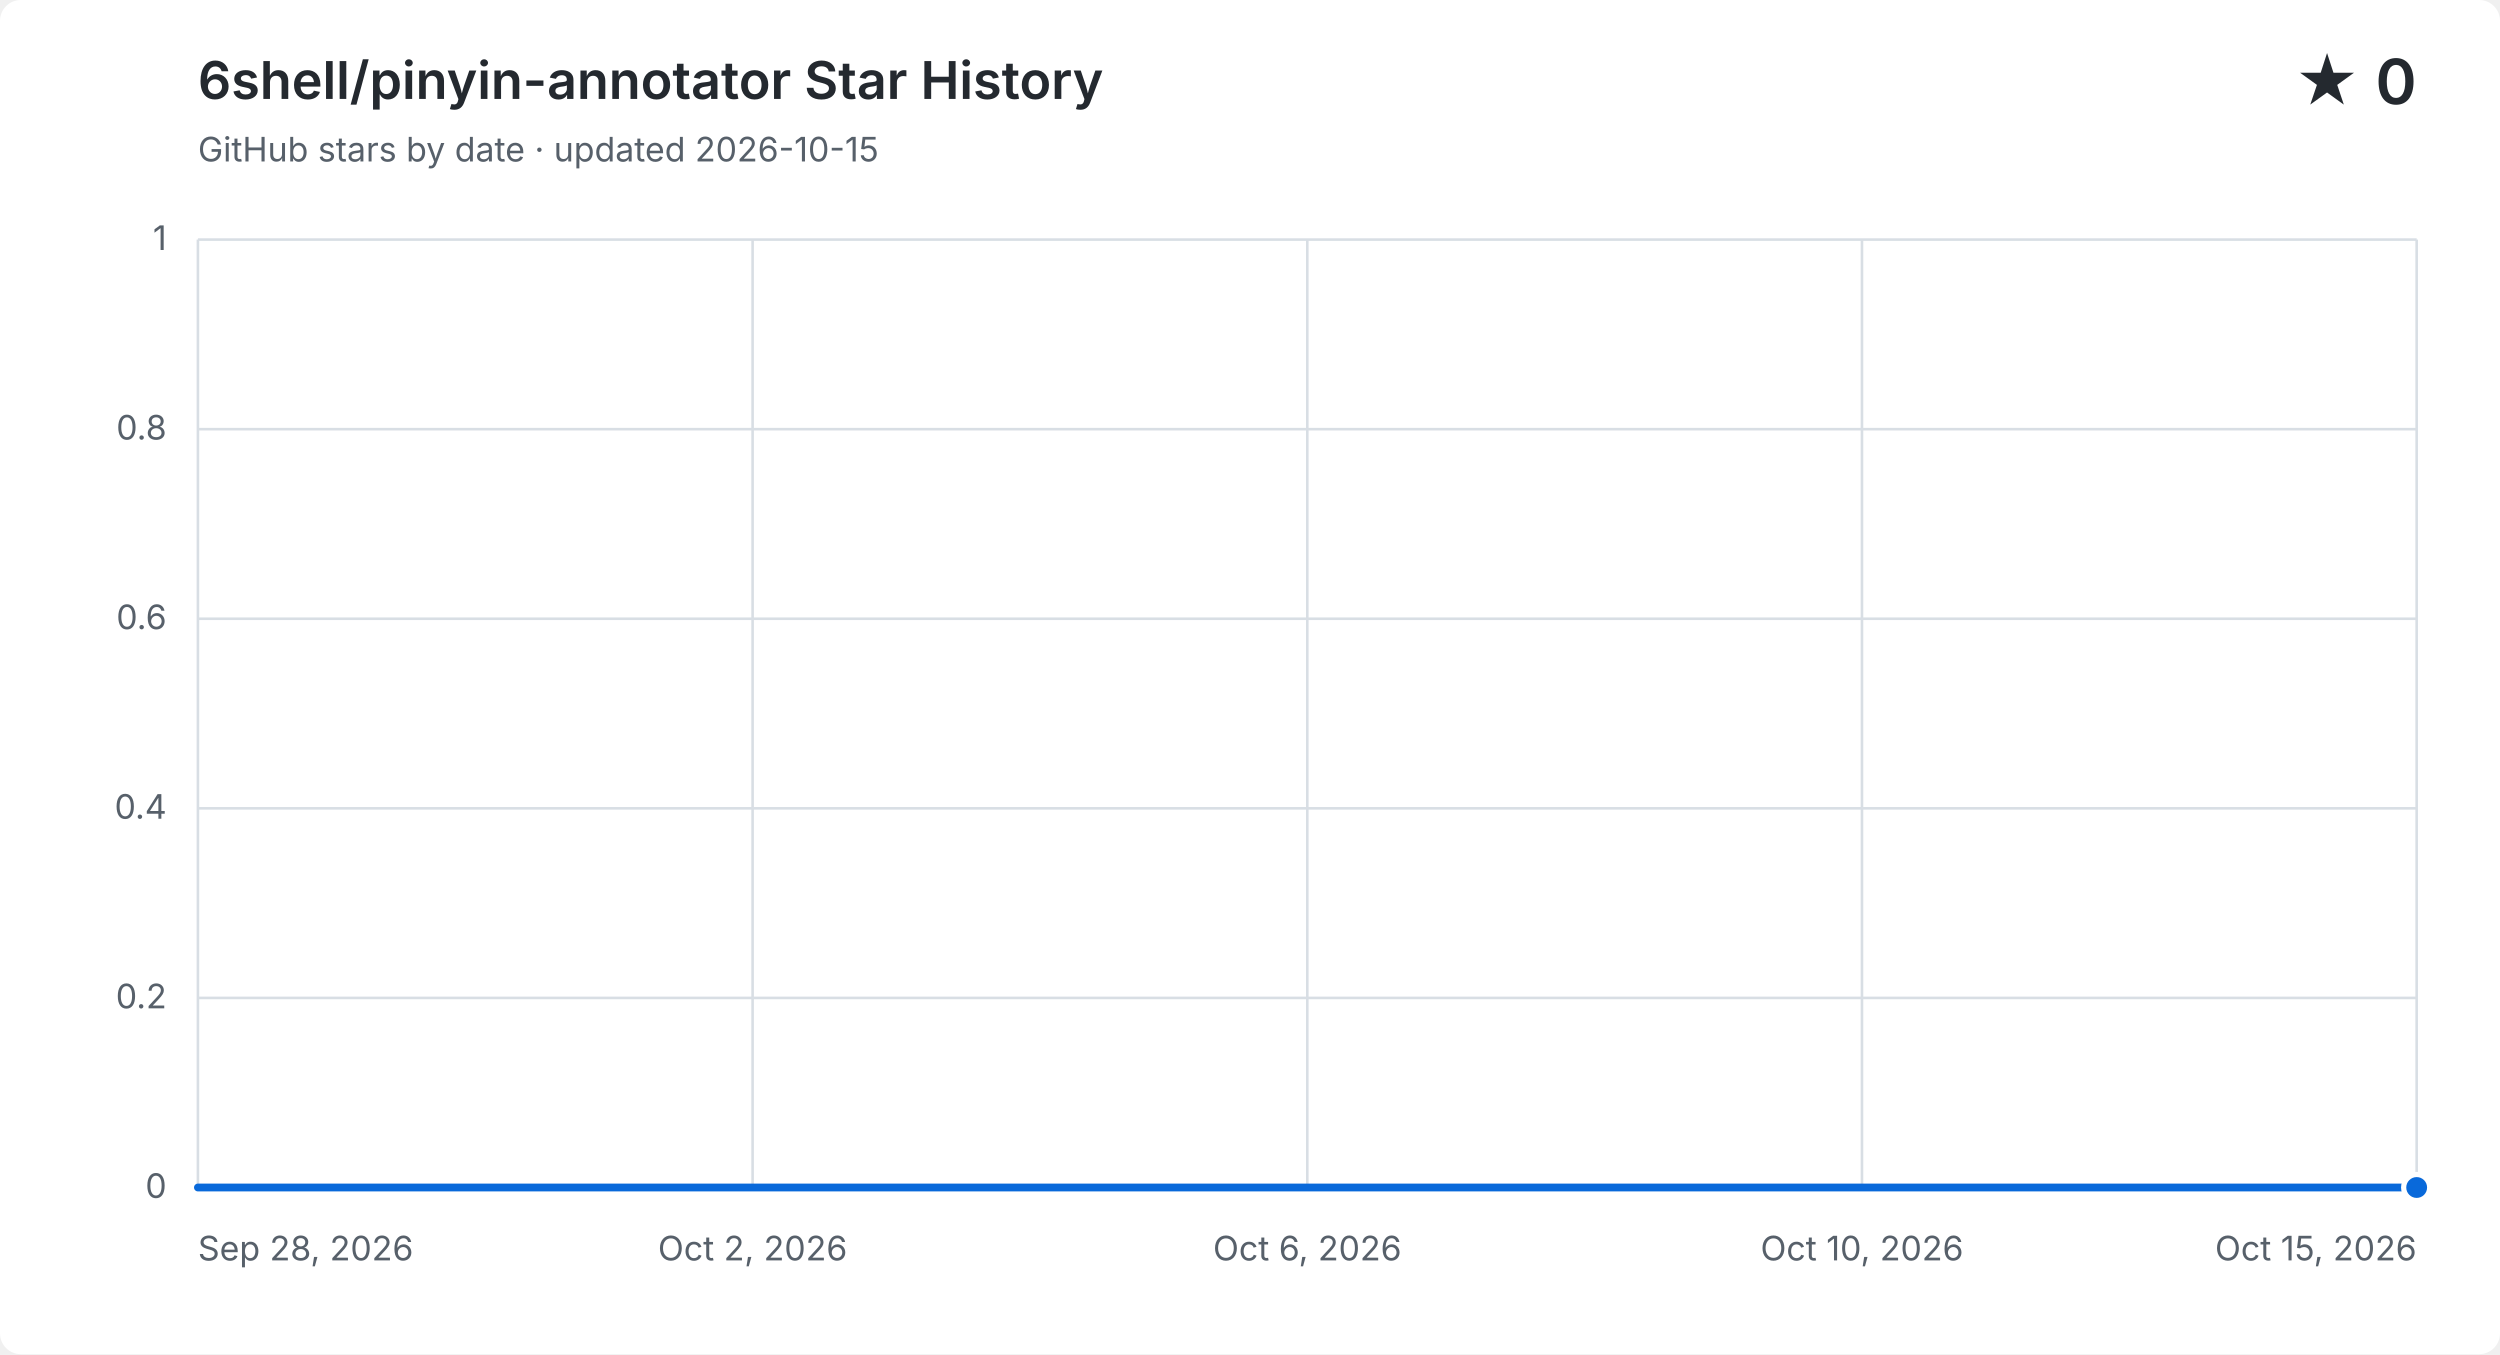
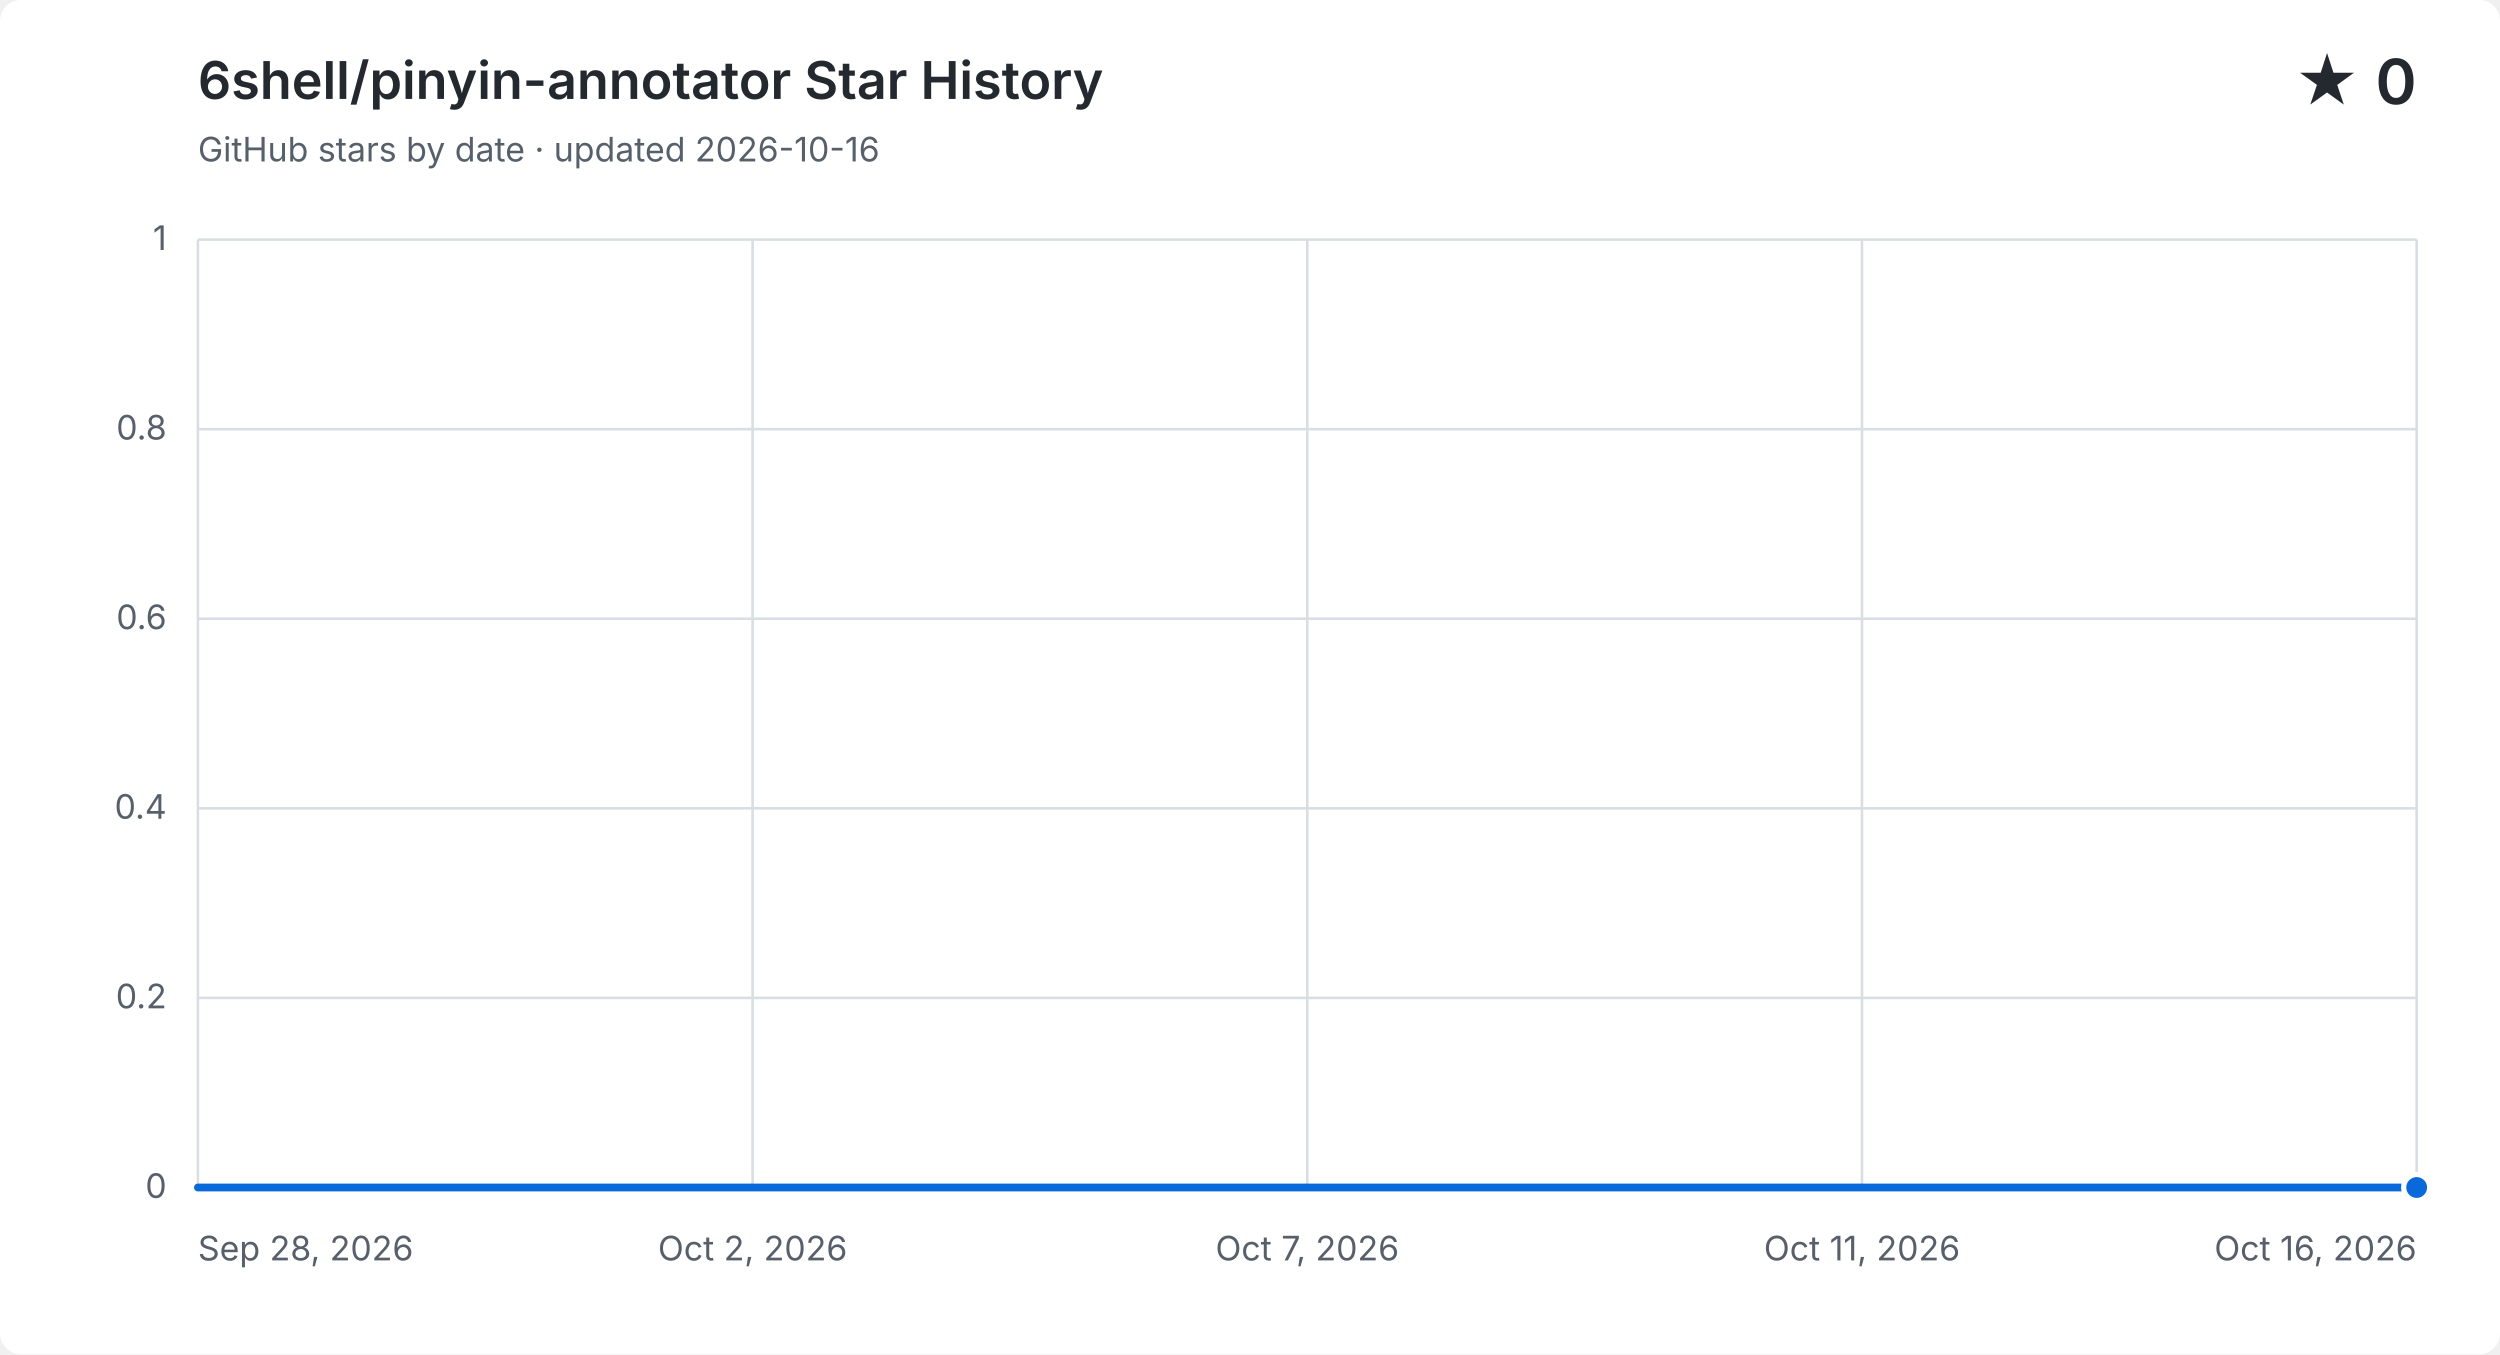
<svg xmlns="http://www.w3.org/2000/svg" width="960" height="520" viewBox="0 0 960 520" role="img" aria-labelledby="title description">
  <style>
    .background { fill: #ffffff; }
    .grid { fill: none; stroke: #d8dee4; stroke-width: 1; }
    .label, .subtitle { fill: #57606a; font: 13px -apple-system, BlinkMacSystemFont, "Segoe UI", sans-serif; }
    .heading, .value { fill: #24292f; font-family: -apple-system, BlinkMacSystemFont, "Segoe UI", sans-serif; }
    .heading { font-size: 20px; font-weight: 600; }
    .value { font-size: 24px; font-weight: 600; }
    .area { fill: #0969da; opacity: .12; }
    .line { fill: none; stroke: #0969da; stroke-linecap: round; stroke-linejoin: round; stroke-width: 3; }
    .point { fill: #0969da; stroke: #ffffff; stroke-width: 2; }
    @media (prefers-color-scheme: dark) {
      .background { fill: #0d1117; }
      .grid { stroke: #30363d; }
      .label, .subtitle { fill: #8b949e; }
      .heading, .value { fill: #f0f6fc; }
      .area { fill: #58a6ff; }
      .line { stroke: #58a6ff; }
      .point { fill: #58a6ff; stroke: #0d1117; }
    }
  </style>
  <rect class="background" width="960" height="520" rx="8" />
  <text class="heading" x="76" y="38">6shell/pinyin-annotator Star History</text>
-   <text class="subtitle" x="76" y="62">GitHub stars by date · updated 2026-10-15</text>
+   <text class="subtitle" x="76" y="62">GitHub stars by date · updated 2026-10-16</text>
  <text class="value" x="928" y="40" text-anchor="end">★ 0</text>
  <path class="grid" d="M 76 456.0 H 928" />
  <text class="label" x="64" y="460.0" text-anchor="end">0</text>
  <path class="grid" d="M 76 383.2 H 928" />
  <text class="label" x="64" y="387.2" text-anchor="end">0.2</text>
  <path class="grid" d="M 76 310.4 H 928" />
  <text class="label" x="64" y="314.4" text-anchor="end">0.4</text>
  <path class="grid" d="M 76 237.6 H 928" />
  <text class="label" x="64" y="241.6" text-anchor="end">0.6</text>
  <path class="grid" d="M 76 164.8 H 928" />
  <text class="label" x="64" y="168.8" text-anchor="end">0.8</text>
  <path class="grid" d="M 76 92.0 H 928" />
  <text class="label" x="64" y="96.0" text-anchor="end">1</text>
  <path class="grid" d="M 76.0 92 V 456" />
  <text class="label" x="76.0" y="484" text-anchor="start">Sep 28, 2026</text>
  <path class="grid" d="M 289.0 92 V 456" />
  <text class="label" x="289.0" y="484" text-anchor="middle">Oct 2, 2026</text>
  <path class="grid" d="M 502.0 92 V 456" />
-   <text class="label" x="502.0" y="484" text-anchor="middle">Oct 6, 2026</text>
+   <text class="label" x="502.0" y="484" text-anchor="middle">Oct 7, 2026</text>
  <path class="grid" d="M 715.0 92 V 456" />
-   <text class="label" x="715.0" y="484" text-anchor="middle">Oct 10, 2026</text>
+   <text class="label" x="715.0" y="484" text-anchor="middle">Oct 11, 2026</text>
  <path class="grid" d="M 928.0 92 V 456" />
-   <text class="label" x="928.0" y="484" text-anchor="end">Oct 15, 2026</text>
-   <path class="area" d="M 76.0 456.0 C 92.7 456.0, 109.4 456.0, 126.1 456.0 C 142.8 456.0, 159.5 456.0, 176.2 456.0 C 192.9 456.0, 209.6 456.0, 226.4 456.0 C 243.1 456.0, 259.8 456.0, 276.5 456.0 C 293.2 456.0, 309.9 456.0, 326.6 456.0 C 343.3 456.0, 360.0 456.0, 376.7 456.0 C 393.4 456.0, 410.1 456.0, 426.8 456.0 C 443.5 456.0, 460.2 456.0, 476.9 456.0 C 493.6 456.0, 510.4 456.0, 527.1 456.0 C 543.8 456.0, 560.5 456.0, 577.2 456.0 C 593.9 456.0, 610.6 456.0, 627.3 456.0 C 644.0 456.0, 660.7 456.0, 677.4 456.0 C 694.1 456.0, 710.8 456.0, 727.5 456.0 C 744.2 456.0, 760.9 456.0, 777.6 456.0 C 794.4 456.0, 811.1 456.0, 827.8 456.0 C 844.5 456.0, 861.2 456.0, 877.9 456.0 C 894.6 456.0, 911.3 456.0, 928.0 456.0 V 456 H 76.0 Z" />
-   <path class="line" d="M 76.0 456.0 C 92.7 456.0, 109.4 456.0, 126.1 456.0 C 142.8 456.0, 159.5 456.0, 176.2 456.0 C 192.9 456.0, 209.6 456.0, 226.4 456.0 C 243.1 456.0, 259.8 456.0, 276.5 456.0 C 293.2 456.0, 309.9 456.0, 326.6 456.0 C 343.3 456.0, 360.0 456.0, 376.7 456.0 C 393.4 456.0, 410.1 456.0, 426.8 456.0 C 443.5 456.0, 460.2 456.0, 476.9 456.0 C 493.6 456.0, 510.4 456.0, 527.1 456.0 C 543.8 456.0, 560.5 456.0, 577.2 456.0 C 593.9 456.0, 610.6 456.0, 627.3 456.0 C 644.0 456.0, 660.7 456.0, 677.4 456.0 C 694.1 456.0, 710.8 456.0, 727.5 456.0 C 744.2 456.0, 760.9 456.0, 777.6 456.0 C 794.4 456.0, 811.1 456.0, 827.8 456.0 C 844.5 456.0, 861.2 456.0, 877.9 456.0 C 894.6 456.0, 911.3 456.0, 928.0 456.0" />
+   <text class="label" x="928.0" y="484" text-anchor="end">Oct 16, 2026</text>
+   <path class="area" d="M 76.0 456.0 C 91.8 456.0, 107.6 456.0, 123.3 456.0 C 139.1 456.0, 154.9 456.0, 170.7 456.0 C 186.4 456.0, 202.2 456.0, 218.0 456.0 C 233.8 456.0, 249.6 456.0, 265.3 456.0 C 281.1 456.0, 296.9 456.0, 312.7 456.0 C 328.4 456.0, 344.2 456.0, 360.0 456.0 C 375.8 456.0, 391.6 456.0, 407.3 456.0 C 423.1 456.0, 438.9 456.0, 454.7 456.0 C 470.4 456.0, 486.2 456.0, 502.0 456.0 C 517.8 456.0, 533.6 456.0, 549.3 456.0 C 565.1 456.0, 580.9 456.0, 596.7 456.0 C 612.4 456.0, 628.2 456.0, 644.0 456.0 C 659.8 456.0, 675.6 456.0, 691.3 456.0 C 707.1 456.0, 722.9 456.0, 738.7 456.0 C 754.4 456.0, 770.2 456.0, 786.0 456.0 C 801.8 456.0, 817.6 456.0, 833.3 456.0 C 849.1 456.0, 864.9 456.0, 880.7 456.0 C 896.4 456.0, 912.2 456.0, 928.0 456.0 V 456 H 76.0 Z" />
+   <path class="line" d="M 76.0 456.0 C 91.8 456.0, 107.6 456.0, 123.3 456.0 C 139.1 456.0, 154.9 456.0, 170.7 456.0 C 186.4 456.0, 202.2 456.0, 218.0 456.0 C 233.8 456.0, 249.6 456.0, 265.3 456.0 C 281.1 456.0, 296.9 456.0, 312.7 456.0 C 328.4 456.0, 344.2 456.0, 360.0 456.0 C 375.8 456.0, 391.6 456.0, 407.3 456.0 C 423.1 456.0, 438.9 456.0, 454.7 456.0 C 470.4 456.0, 486.2 456.0, 502.0 456.0 C 517.8 456.0, 533.6 456.0, 549.3 456.0 C 565.1 456.0, 580.9 456.0, 596.7 456.0 C 612.4 456.0, 628.2 456.0, 644.0 456.0 C 659.8 456.0, 675.6 456.0, 691.3 456.0 C 707.1 456.0, 722.9 456.0, 738.7 456.0 C 754.4 456.0, 770.2 456.0, 786.0 456.0 C 801.8 456.0, 817.6 456.0, 833.3 456.0 C 849.1 456.0, 864.9 456.0, 880.7 456.0 C 896.4 456.0, 912.2 456.0, 928.0 456.0" />
  <circle class="point" cx="928.0" cy="456.0" r="5" />
</svg>
